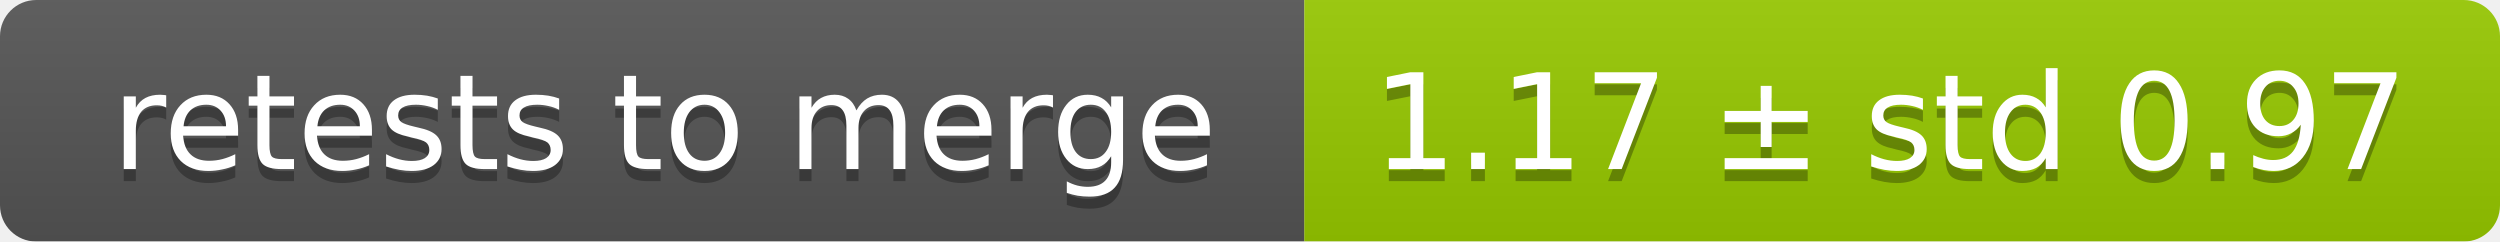
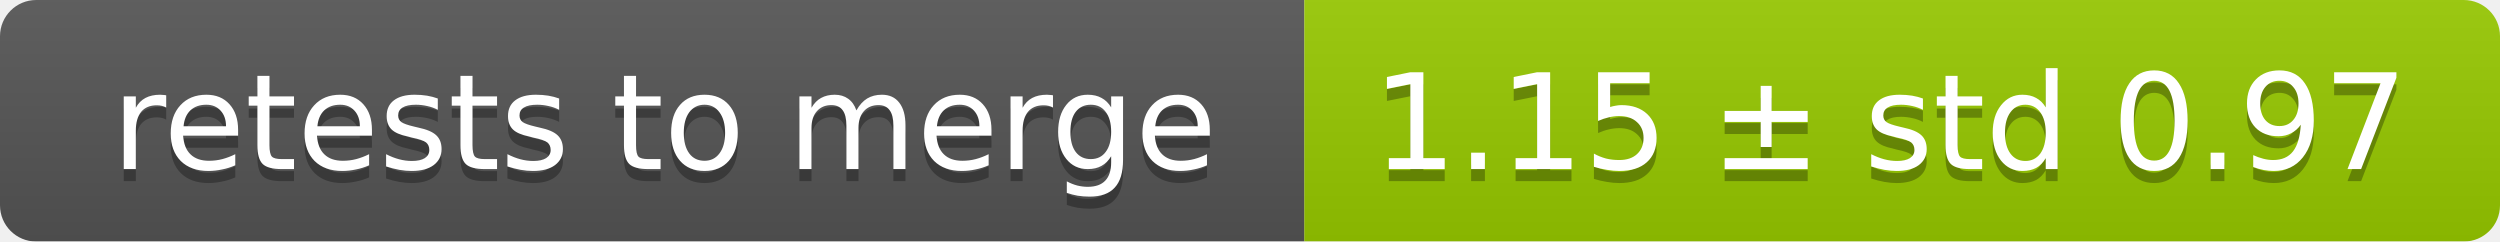
<svg xmlns="http://www.w3.org/2000/svg" width="207" height="20">
  <linearGradient id="smooth" x2="0" y2="100%">
    <stop offset="0" stop-color="#bbb" stop-opacity=".1" />
    <stop offset="1" stop-opacity=".1" />
  </linearGradient>
  <mask id="round">
    <rect width="207" height="20" rx="3" fill="#fff" />
  </mask>
  <g mask="url(#round)">
    <rect width="108" height="20" fill="#555" />
    <rect x="108" width="99" height="20" fill="#97ca00" />
    <rect width="207" height="20" fill="url(#smooth)" />
  </g>
  <g fill="#fff" text-anchor="middle" font-family="DejaVu Sans,Verdana,Geneva,sans-serif" font-size="11">
    <text x="55" y="15" fill="#010101" fill-opacity=".3">retests to merge</text>
    <text x="55" y="14">retests to merge</text>
-     <text x="156.5" y="15" fill="#010101" fill-opacity=".3">1.17 ± std 0.97</text>
-     <text x="156.5" y="14">1.17 ± std 0.97</text>
+     <text x="156.5" y="15" fill="#010101" fill-opacity=".3">1.15 ± std 0.97</text>
+     <text x="156.5" y="14">1.15 ± std 0.97</text>
  </g>
</svg>
